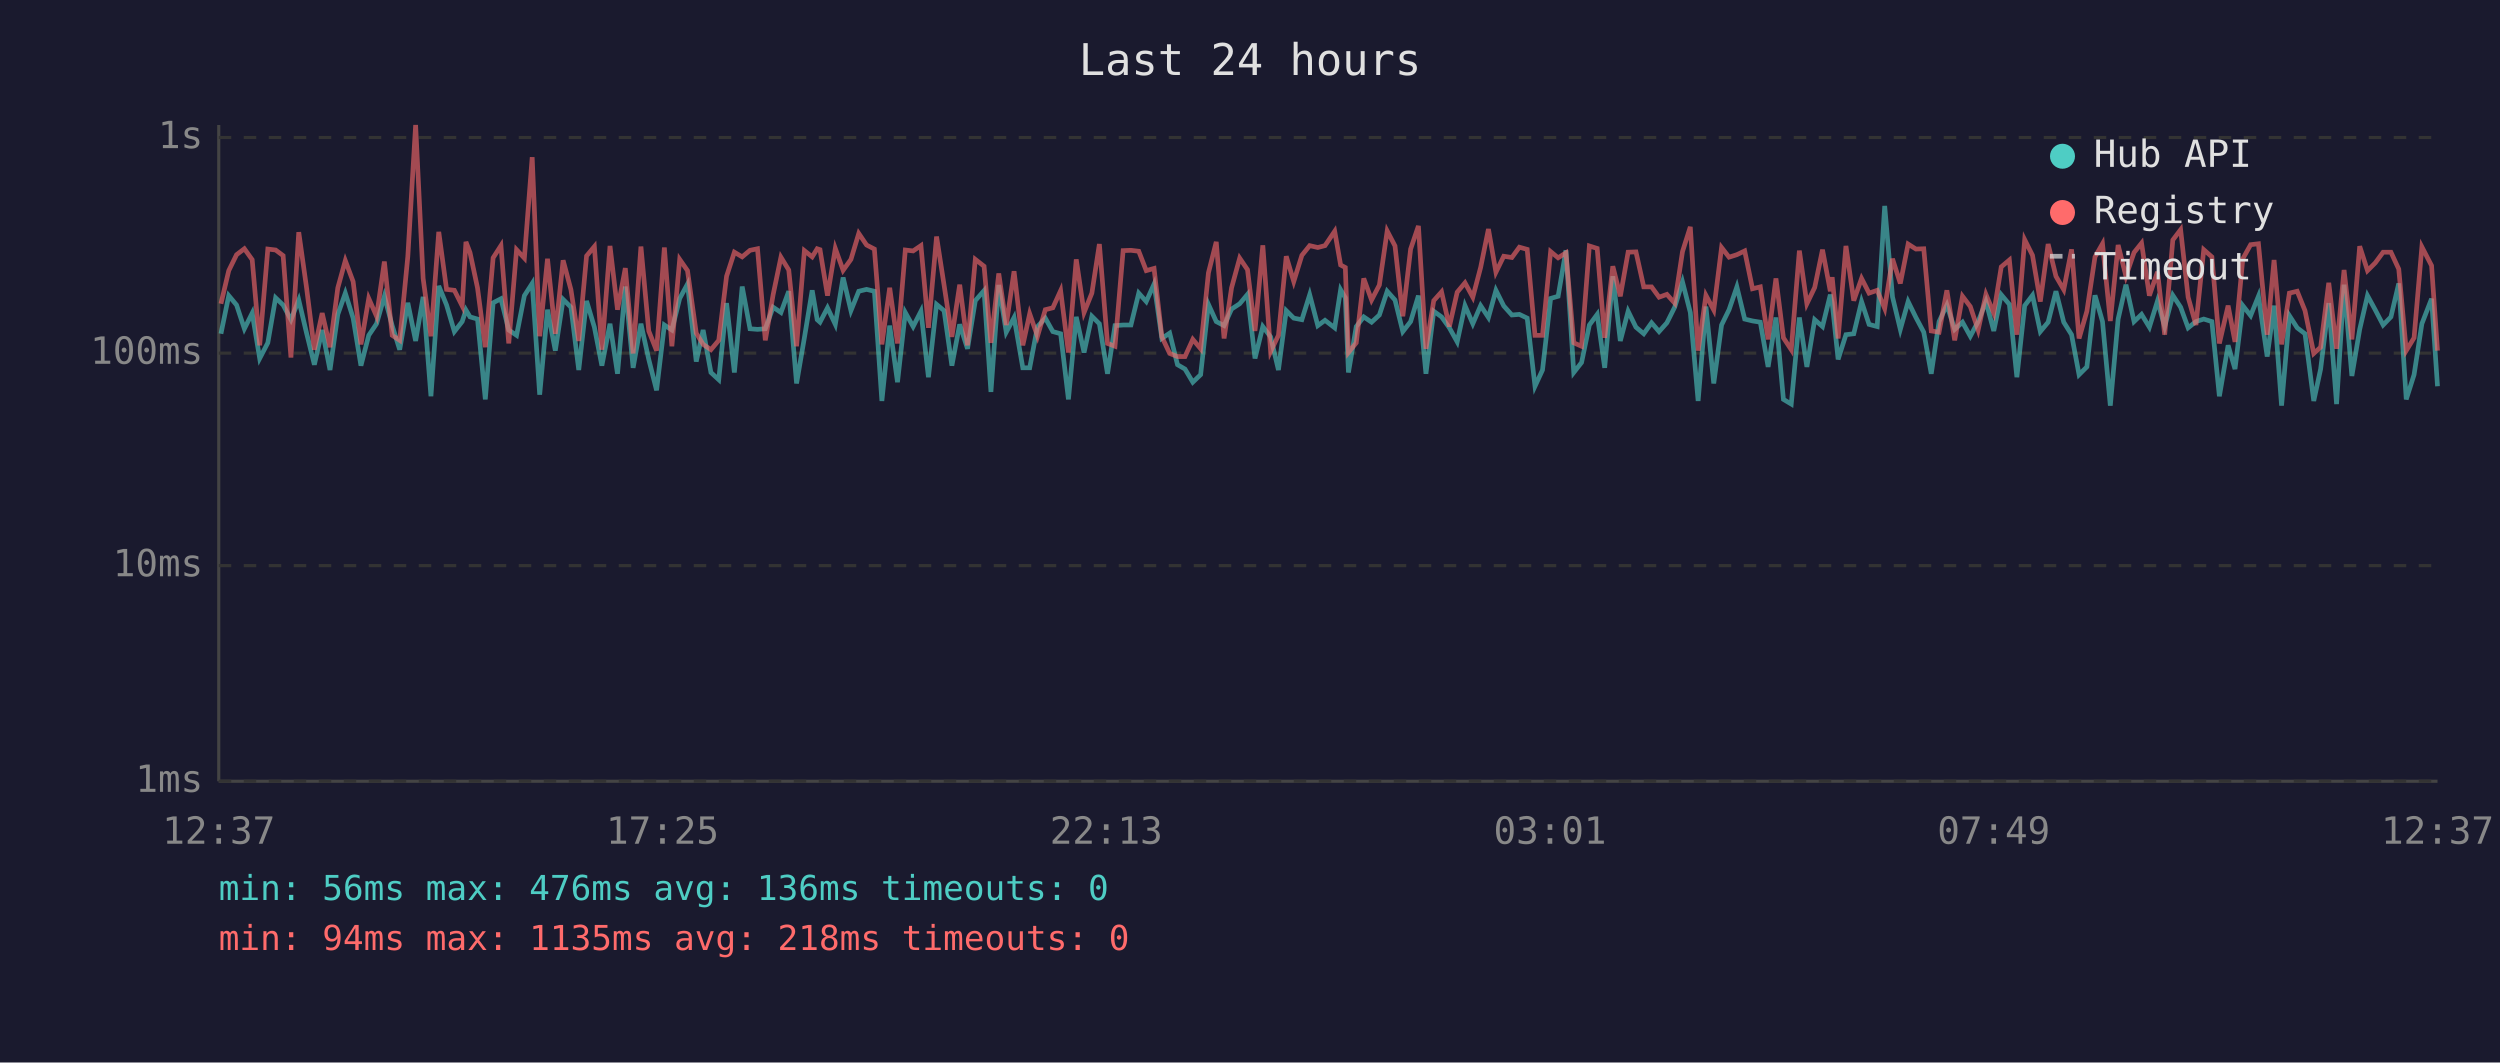
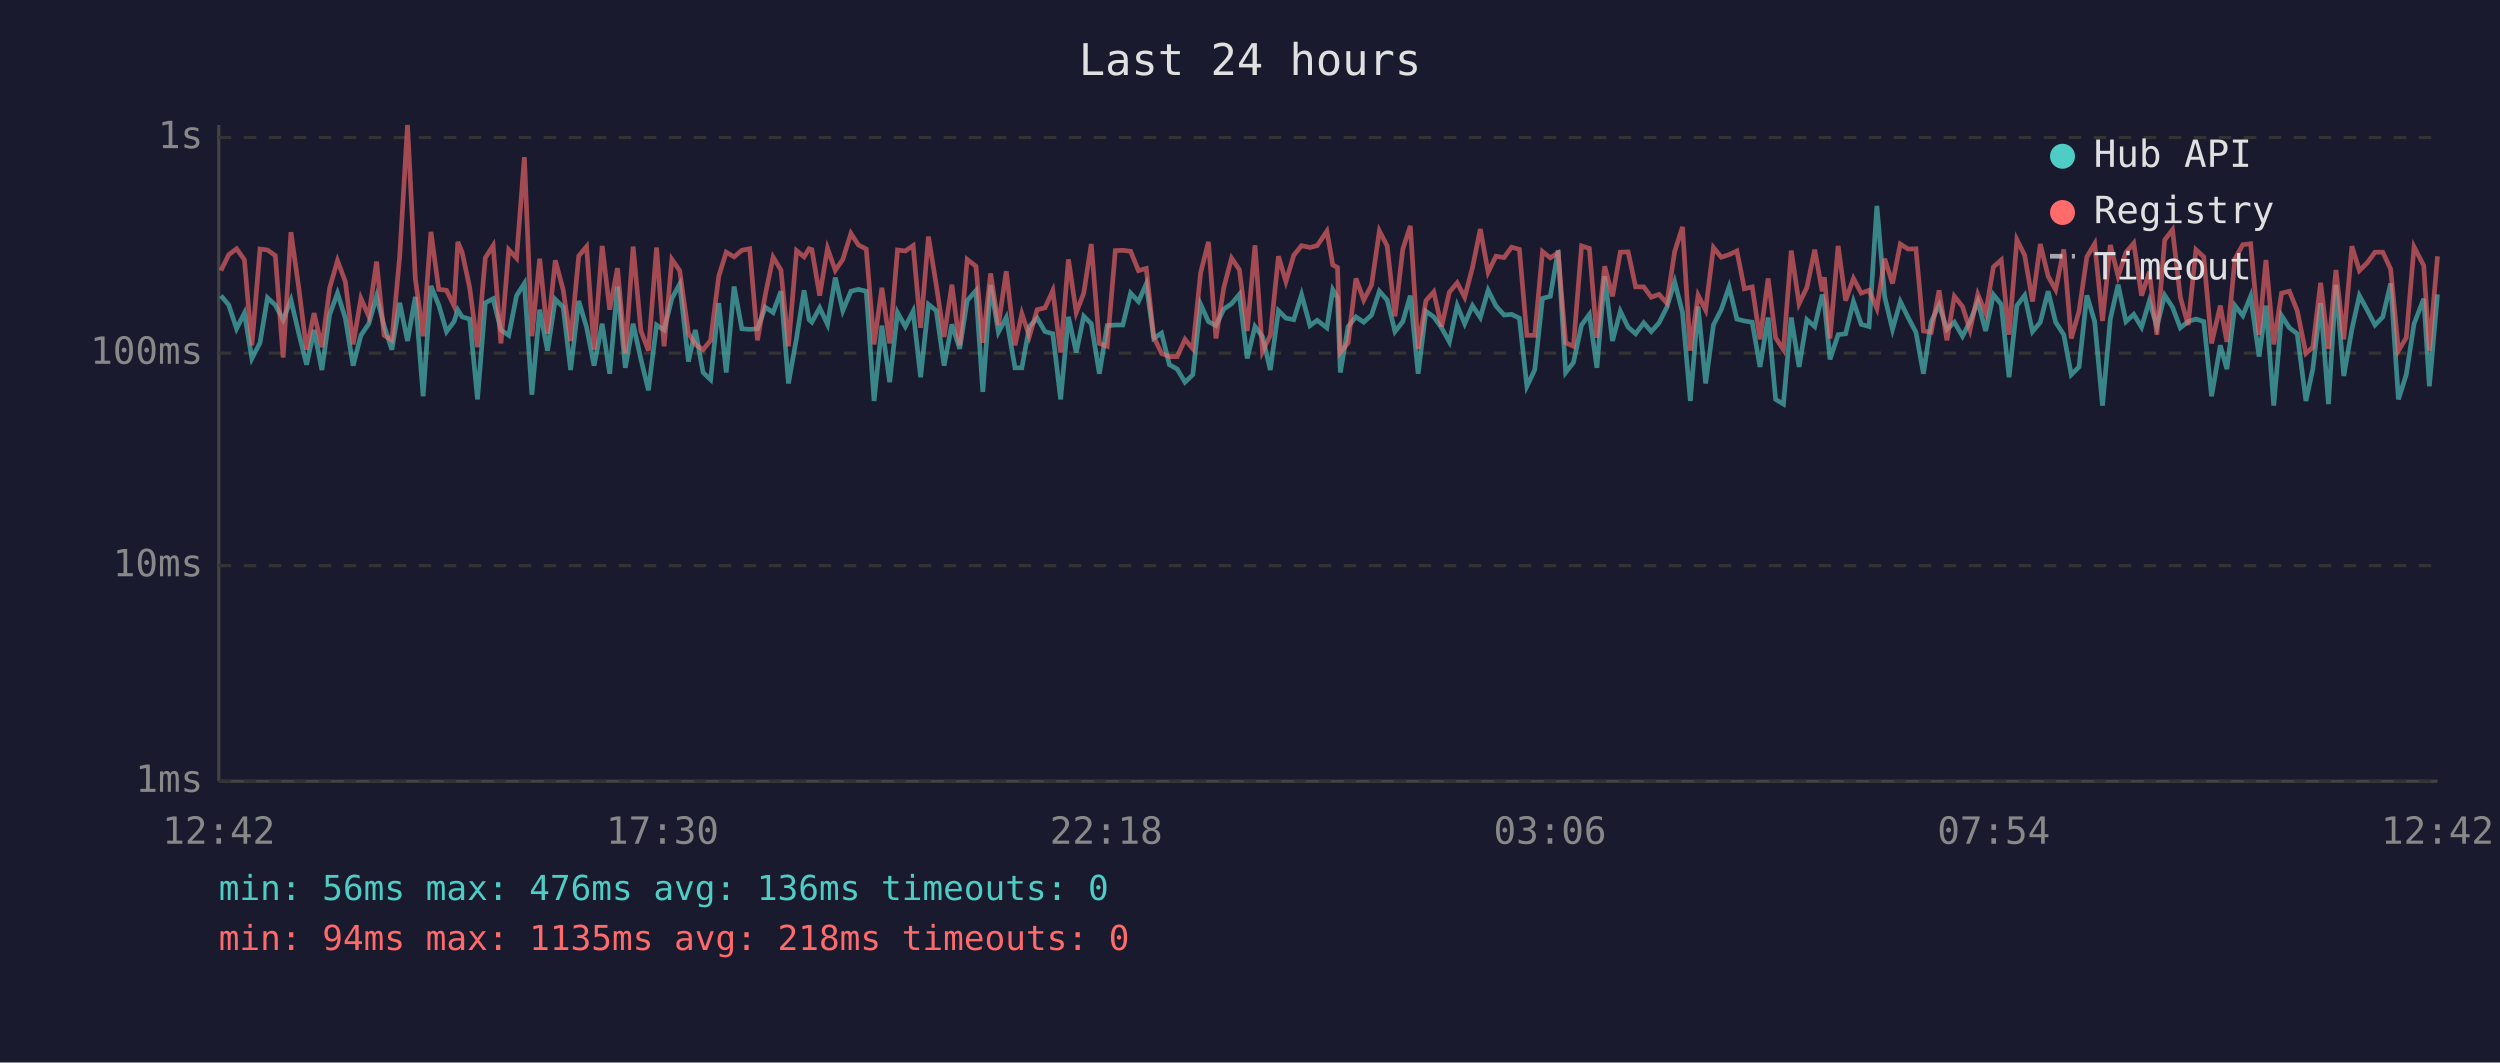
<svg xmlns="http://www.w3.org/2000/svg" viewBox="0 0 800 340" font-family="monospace" font-size="12">
  <rect width="800" height="340" fill="#1a1a2e" />
  <text x="400" y="24" fill="#e0e0e0" font-size="14" text-anchor="middle">Last 24 hours</text>
  <line x1="70" y1="40" x2="70" y2="250" stroke="#444" stroke-width="1" />
  <line x1="70" y1="250" x2="780" y2="250" stroke="#444" stroke-width="1" />
  <line x1="70" y1="250" x2="780" y2="250" stroke="#333" stroke-width="1" stroke-dasharray="4" />
  <text x="65" y="250" fill="#888" text-anchor="end" dominant-baseline="middle">1ms</text>
  <line x1="70" y1="181" x2="780" y2="181" stroke="#333" stroke-width="1" stroke-dasharray="4" />
  <text x="65" y="181" fill="#888" text-anchor="end" dominant-baseline="middle">10ms</text>
  <line x1="70" y1="113" x2="780" y2="113" stroke="#333" stroke-width="1" stroke-dasharray="4" />
  <text x="65" y="113" fill="#888" text-anchor="end" dominant-baseline="middle">100ms</text>
  <line x1="70" y1="44" x2="780" y2="44" stroke="#333" stroke-width="1" stroke-dasharray="4" />
  <text x="65" y="44" fill="#888" text-anchor="end" dominant-baseline="middle">1s</text>
-   <text x="70" y="270" fill="#888" text-anchor="middle">12:37</text>
-   <text x="212" y="270" fill="#888" text-anchor="middle">17:25</text>
-   <text x="354" y="270" fill="#888" text-anchor="middle">22:13</text>
-   <text x="496" y="270" fill="#888" text-anchor="middle">03:01</text>
-   <text x="638" y="270" fill="#888" text-anchor="middle">07:49</text>
-   <text x="780" y="270" fill="#888" text-anchor="middle">12:37</text>
-   <polyline points="70.7,106.8 73.2,94.6 75.7,97.6 78.2,105.2 80.7,100.2 83.1,114.7 85.7,109.7 88.2,95.3 90.6,97.6 93.1,102.3 95.6,96.0 98.1,106.6 100.6,116.7 103.1,105.6 105.6,118.4 108.1,100.6 110.5,93.8 113.0,101.8 115.5,117.0 118.0,107.3 120.5,103.6 123.0,94.8 125.5,104.2 127.9,111.9 130.5,96.9 133.0,109.1 135.4,95.0 137.9,126.8 140.4,91.5 142.9,97.6 145.4,106.1 147.9,102.9 149.1,99.2 150.4,101.4 152.8,102.1 155.3,127.8 157.8,96.9 160.3,95.6 162.8,105.6 165.3,107.3 167.8,94.6 170.3,90.7 172.7,126.3 175.2,99.1 177.7,112.2 180.2,95.8 182.7,98.3 185.2,118.4 187.7,96.3 190.2,104.7 192.6,117.0 195.2,103.6 197.6,119.6 200.1,91.7 202.6,117.7 205.1,103.6 207.6,115.0 210.1,124.9 212.6,104.0 215.0,105.6 217.5,95.5 220.0,90.9 222.8,115.7 225.0,105.6 227.5,119.2 230.0,121.5 232.5,97.0 235.0,119.2 237.5,91.7 240.0,105.2 242.4,105.4 244.9,105.2 247.4,98.3 249.9,100.0 252.4,93.2 254.9,122.7 257.4,108.1 259.9,92.9 261.5,102.3 262.4,103.1 264.8,98.5 267.3,103.8 269.8,88.8 272.3,99.4 274.8,93.2 277.3,92.6 279.8,93.2 282.2,128.3 284.7,104.2 287.2,122.3 289.7,100.0 292.2,104.5 294.7,99.6 297.1,120.7 299.7,97.4 302.1,99.4 304.6,117.0 307.1,103.8 309.6,111.6 312.1,96.2 314.9,93.0 317.1,125.4 319.6,91.2 322.0,106.3 324.5,101.6 327.3,117.7 329.5,117.7 332.0,104.5 334.5,101.8 336.9,106.1 339.4,106.8 341.9,127.8 344.4,101.4 346.9,112.8 349.4,101.2 351.8,103.6 354.4,119.6 356.8,104.2 359.4,104.0 361.9,104.0 364.4,93.8 366.8,96.5 369.3,90.9 371.8,108.3 374.3,106.6 376.8,116.7 379.2,118.1 381.7,122.3 384.2,119.9 386.7,97.4 389.2,102.9 391.7,104.2 394.1,98.9 396.7,97.2 399.2,94.2 401.6,114.7 404.1,104.5 406.6,107.8 409.1,118.4 411.6,99.4 414.0,101.8 416.6,102.3 419.1,94.3 421.7,104.2 424.0,102.5 427.1,104.9 429.0,92.7 430.5,95.3 431.5,119.2 434.0,104.5 436.4,101.4 438.9,103.1 441.4,100.8 443.9,93.2 446.4,96.0 448.9,106.1 451.4,102.9 453.9,94.6 456.3,119.6 458.8,99.6 461.3,101.4 463.8,104.9 466.3,109.4 468.8,97.8 471.3,103.6 473.8,97.8 476.3,101.6 478.7,92.9 481.2,97.9 483.8,100.8 486.2,100.6 488.7,101.8 491.2,123.6 493.6,118.4 496.2,95.5 498.6,94.8 501.1,80.1 503.6,119.2 506.1,116.0 508.6,104.0 511.1,100.6 513.5,117.7 516.1,88.4 518.5,109.1 521.0,99.6 523.5,104.7 526.0,106.8 528.5,103.3 530.9,106.1 533.4,103.3 535.9,98.3 538.4,90.2 540.9,100.0 543.4,128.3 545.9,98.1 548.4,122.7 550.9,104.0 553.3,99.1 555.8,91.8 558.3,102.1 560.8,102.7 563.3,103.1 565.8,117.4 568.3,101.6 570.7,127.8 573.2,129.3 575.8,101.6 578.2,117.4 580.7,102.3 583.2,104.5 585.7,94.3 586.3,96.9 588.2,115.0 590.7,107.1 593.2,106.8 595.7,96.5 598.1,103.8 600.7,104.5 603.1,65.9 605.6,95.0 608.1,105.4 610.6,96.5 613.1,101.6 615.6,106.3 618.0,119.6 620.5,102.9 623.0,97.6 625.5,105.4 628.0,103.1 630.5,107.6 633.0,102.9 635.5,96.5 638.0,105.9 640.4,94.3 643.0,97.4 645.4,120.7 647.9,97.8 650.4,94.5 652.9,106.1 655.4,103.1 657.9,93.2 660.4,103.1 662.9,107.1 665.3,119.9 667.8,117.4 670.4,94.5 672.8,102.9 675.3,129.8 677.8,102.1 680.3,91.1 682.9,102.9 685.3,100.6 687.8,104.7 690.4,96.3 692.7,104.5 695.3,94.5 697.8,98.3 700.2,104.9 702.7,102.9 705.2,102.1 707.8,102.9 710.2,126.8 713.0,110.5 715.2,118.1 717.7,97.8 720.2,101.0 722.7,94.8 725.5,114.1 727.7,97.8 730.1,129.8 732.6,101.0 735.1,104.9 737.6,106.8 740.4,128.3 742.6,118.1 745.2,97.0 747.7,129.3 750.1,91.1 752.6,120.3 755.1,105.4 757.6,94.6 760.1,99.2 762.6,104.0 765.1,101.4 767.6,90.7 770.0,127.8 772.5,119.9 775.0,103.6 778.1,95.6 780.0,123.6" fill="none" stroke="#4ecdc4" stroke-width="1.5" opacity="0.6" />
-   <polyline points="70.7,97.2 73.2,86.6 75.7,81.5 78.2,79.6 80.7,83.1 83.1,110.5 85.7,79.7 88.2,80.0 90.6,81.8 93.1,114.4 95.6,74.3 98.1,92.1 100.6,111.9 103.1,100.2 105.6,111.1 108.1,92.1 110.5,83.4 113.0,90.1 115.5,110.2 118.0,95.5 120.5,101.2 123.0,83.7 125.5,107.3 127.9,108.9 130.5,82.1 133.0,40.0 135.4,89.1 137.9,107.6 140.4,74.2 142.9,92.6 145.4,92.9 147.9,97.9 149.1,77.4 150.4,80.8 152.8,92.1 155.3,111.1 157.8,82.5 160.3,78.6 162.8,109.9 165.3,79.9 167.8,82.6 170.3,50.3 172.7,107.6 175.2,82.8 177.7,106.8 180.2,83.3 182.7,92.7 185.2,109.1 187.7,81.9 190.2,78.9 192.6,111.9 195.2,78.7 197.6,99.1 200.1,85.8 202.6,113.1 205.1,78.9 207.6,105.9 210.1,112.2 212.6,79.2 215.0,110.8 217.5,83.0 220.0,86.6 222.8,106.6 225.0,110.2 227.5,111.9 230.0,108.9 232.5,88.4 235.0,80.7 237.5,82.2 240.0,80.1 242.4,79.6 244.9,108.9 247.4,94.3 249.9,82.3 252.4,86.4 254.9,110.8 257.4,80.2 259.9,82.2 261.5,79.6 262.4,79.9 264.8,94.6 267.3,79.5 269.8,86.5 272.3,83.0 274.8,74.7 277.3,78.4 279.8,79.7 282.2,110.2 284.7,92.1 287.2,109.9 289.7,80.0 292.2,80.3 294.7,78.6 297.1,104.9 299.7,75.7 302.1,91.2 304.6,107.8 307.1,91.1 309.6,110.5 312.1,83.0 314.9,85.2 317.1,109.7 319.6,87.5 322.0,104.0 324.5,86.8 327.3,110.5 329.5,100.4 332.0,107.6 334.5,99.1 336.9,98.5 339.4,93.0 341.9,112.8 344.4,83.0 346.9,100.0 349.4,93.8 351.8,78.1 354.4,109.9 356.8,110.8 359.4,80.2 361.9,80.1 364.4,80.4 366.8,86.6 369.3,85.9 371.8,107.8 374.3,113.1 376.8,114.1 379.2,114.1 381.7,108.6 384.2,111.6 386.7,87.3 389.2,77.4 391.7,108.3 394.1,92.1 396.7,82.6 399.2,86.3 401.6,105.9 404.1,78.5 406.6,112.5 409.1,107.3 411.6,82.0 414.0,90.1 416.6,81.7 419.1,78.6 421.7,79.2 424.0,78.6 427.1,74.0 429.0,84.8 430.5,85.6 431.5,112.8 434.0,109.7 436.4,89.1 438.9,96.0 441.4,91.2 443.9,73.9 446.4,78.7 448.9,101.2 451.4,79.7 453.9,72.3 456.3,111.6 458.8,96.2 461.3,93.4 463.8,104.5 466.3,93.5 468.8,90.5 471.3,95.1 473.8,85.6 476.3,73.3 478.7,87.1 481.2,82.0 483.8,82.4 486.2,79.1 488.7,79.8 491.2,107.3 493.6,107.3 496.2,80.5 498.6,82.5 501.1,80.9 503.6,109.7 506.1,110.8 508.6,78.7 511.1,79.5 513.5,108.1 516.1,85.2 518.5,94.8 521.0,80.7 523.5,80.6 526.0,91.8 528.5,91.8 530.9,95.1 533.4,94.2 535.9,97.0 538.4,80.5 540.9,72.6 543.4,112.2 545.9,94.5 548.4,99.2 550.9,79.2 553.3,82.3 555.8,81.5 558.3,80.3 560.8,92.4 563.3,91.8 565.8,108.6 568.3,89.1 570.7,108.1 573.2,111.9 575.8,80.2 578.2,97.2 580.7,92.0 583.2,79.9 585.7,93.2 586.3,88.7 588.2,108.3 590.7,78.7 593.2,96.2 595.7,89.1 598.1,93.8 600.7,92.9 603.1,98.7 605.6,82.8 608.1,90.7 610.6,78.1 613.1,79.7 615.6,79.6 618.0,105.9 620.5,106.3 623.0,92.9 625.5,108.9 628.0,94.8 630.5,98.1 633.0,105.6 635.5,94.2 638.0,100.2 640.4,85.4 643.0,83.2 645.4,107.1 647.9,76.7 650.4,81.7 652.9,96.5 655.4,78.1 657.9,88.4 660.4,92.7 662.9,79.8 665.3,108.3 667.8,99.6 670.4,82.2 672.8,78.0 675.3,102.7 677.8,78.4 680.3,88.4 682.9,80.8 685.3,77.8 687.8,94.6 690.4,87.0 692.7,107.1 695.3,76.8 697.8,73.5 700.2,95.1 702.7,104.0 705.2,79.9 707.8,82.2 710.2,109.9 713.0,97.8 715.2,109.4 717.7,82.8 720.2,78.3 722.7,78.0 725.5,107.1 727.7,83.2 730.1,110.2 732.6,93.8 735.1,93.2 737.6,99.4 740.4,113.1 742.6,111.1 745.2,90.5 747.7,111.6 750.1,86.4 752.6,108.6 755.1,78.8 757.6,86.6 760.1,84.1 762.6,80.7 765.1,80.7 767.6,86.1 770.0,112.2 772.5,108.1 775.0,79.0 778.1,85.0 780.0,112.2" fill="none" stroke="#ff6b6b" stroke-width="1.5" opacity="0.6" />
+   <text x="70" y="270" fill="#888" text-anchor="middle">12:42</text>
+   <text x="212" y="270" fill="#888" text-anchor="middle">17:30</text>
+   <text x="354" y="270" fill="#888" text-anchor="middle">22:18</text>
+   <text x="496" y="270" fill="#888" text-anchor="middle">03:06</text>
+   <text x="638" y="270" fill="#888" text-anchor="middle">07:54</text>
+   <text x="780" y="270" fill="#888" text-anchor="middle">12:42</text>
+   <polyline points="70.7,94.6 73.2,97.6 75.7,105.2 78.2,100.2 80.6,114.7 83.2,109.7 85.6,95.3 88.1,97.6 90.6,102.3 93.1,96.0 95.6,106.6 98.1,116.7 100.5,105.6 103.0,118.4 105.5,100.6 108.0,93.8 110.5,101.8 113.0,117.0 115.5,107.3 118.0,103.6 120.5,94.8 122.9,104.2 125.4,111.9 127.9,96.9 130.4,109.1 132.9,95.0 135.4,126.8 137.9,91.5 140.4,97.6 142.9,106.1 145.3,102.9 146.5,99.2 147.9,101.4 150.3,102.1 152.8,127.8 155.3,96.9 157.8,95.6 160.3,105.6 162.8,107.3 165.3,94.6 167.8,90.7 170.2,126.3 172.7,99.1 175.2,112.2 177.7,95.8 180.2,98.3 182.6,118.4 185.2,96.3 187.7,104.7 190.1,117.0 192.7,103.6 195.1,119.6 197.6,91.7 200.1,117.7 202.6,103.6 205.1,115.0 207.5,124.9 210.1,104.0 212.5,105.6 215.0,95.5 217.5,90.9 220.3,115.7 222.5,105.6 225.0,119.2 227.4,121.5 230.0,97.0 232.4,119.2 234.9,91.7 237.4,105.2 239.9,105.4 242.4,105.2 244.9,98.3 247.4,100.0 249.9,93.2 252.3,122.7 254.9,108.1 257.3,92.9 258.9,102.3 259.8,103.1 262.3,98.5 264.8,103.8 267.3,88.8 269.7,99.4 272.3,93.2 274.7,92.6 277.2,93.2 279.7,128.3 282.2,104.2 284.7,122.3 287.2,100.0 289.7,104.5 292.2,99.6 294.6,120.7 297.1,97.4 299.6,99.4 302.1,117.0 304.6,103.8 307.1,111.6 309.5,96.2 312.3,93.0 314.5,125.4 317.0,91.2 319.5,106.3 322.0,101.6 324.8,117.7 327.0,117.7 329.4,104.5 331.9,101.8 334.4,106.1 336.9,106.8 339.4,127.8 341.9,101.4 344.4,112.8 346.8,101.2 349.2,103.6 351.8,119.6 354.3,104.2 356.9,104.0 359.3,104.0 361.8,93.8 364.3,96.5 366.8,90.9 369.2,108.3 371.7,106.6 374.2,116.7 376.7,118.1 379.2,122.3 381.7,119.9 384.2,97.4 386.7,102.9 389.1,104.2 391.6,98.9 394.1,97.2 396.6,94.2 399.1,114.7 401.6,104.5 404.0,107.8 406.5,118.4 409.1,99.4 411.5,101.8 414.0,102.3 416.5,94.3 419.2,104.2 421.5,102.5 424.6,104.9 426.5,92.7 428.0,95.3 428.9,119.2 431.4,104.5 433.9,101.4 436.4,103.1 438.9,100.8 441.4,93.2 443.9,96.0 446.4,106.1 448.9,102.9 451.3,94.6 453.8,119.6 456.3,99.6 458.8,101.4 461.3,104.9 463.8,109.4 466.3,97.8 468.7,103.6 471.2,97.8 473.7,101.6 476.2,92.9 478.7,97.9 481.3,100.8 483.7,100.6 486.2,101.8 488.6,123.6 491.1,118.4 493.6,95.5 496.1,94.8 498.6,80.1 501.0,119.2 503.5,116.0 506.1,104.0 508.6,100.6 511.0,117.7 513.5,88.4 516.0,109.1 518.5,99.6 521.0,104.7 523.4,106.8 526.0,103.3 528.4,106.1 530.9,103.3 533.4,98.3 535.9,90.2 538.4,100.0 540.9,128.3 543.4,98.1 545.8,122.7 548.3,104.0 550.8,99.1 553.3,91.8 555.8,102.1 558.2,102.7 560.7,103.1 563.2,117.4 565.8,101.6 568.2,127.8 570.7,129.3 573.2,101.6 575.7,117.4 578.2,102.3 580.7,104.5 583.1,94.3 583.8,96.9 585.6,115.0 588.2,107.1 590.6,106.8 593.1,96.5 595.6,103.8 598.1,104.5 600.6,65.9 603.1,95.0 605.6,105.4 608.1,96.5 610.6,101.6 613.1,106.3 615.5,119.6 618.0,102.9 620.5,97.6 623.0,105.4 625.4,103.1 628.0,107.6 630.4,102.9 632.9,96.5 635.4,105.9 637.9,94.3 640.4,97.4 642.9,120.7 645.4,97.8 647.9,94.5 650.4,106.1 652.9,103.1 655.4,93.2 657.8,103.1 660.4,107.1 662.8,119.9 665.3,117.4 667.8,94.5 670.3,102.9 672.8,129.8 675.3,102.1 677.8,91.1 680.3,102.9 682.8,100.6 685.3,104.7 687.8,96.3 690.2,104.5 692.7,94.5 695.2,98.3 697.7,104.9 700.2,102.9 702.7,102.1 705.2,102.9 707.7,126.8 710.5,110.5 712.6,118.1 715.2,97.8 717.7,101.0 720.2,94.8 722.9,114.1 725.1,97.8 727.6,129.8 730.1,101.0 732.6,104.9 735.1,106.8 737.9,128.3 740.1,118.1 742.6,97.0 745.1,129.3 747.5,91.1 750.0,120.3 752.6,105.4 755.0,94.6 757.5,99.2 760.0,104.0 762.5,101.4 765.0,90.7 767.5,127.8 770.0,119.9 772.5,103.6 775.6,95.6 777.4,123.6 780.0,94.2" fill="none" stroke="#4ecdc4" stroke-width="1.5" opacity="0.6" />
+   <polyline points="70.7,86.6 73.2,81.5 75.7,79.6 78.2,83.1 80.6,110.5 83.2,79.7 85.6,80.0 88.1,81.8 90.6,114.4 93.1,74.3 95.6,92.1 98.1,111.9 100.5,100.2 103.0,111.1 105.5,92.1 108.0,83.4 110.5,90.1 113.0,110.2 115.5,95.5 118.0,101.2 120.5,83.7 122.9,107.3 125.4,108.9 127.9,82.1 130.4,40.0 132.9,89.1 135.4,107.6 137.9,74.2 140.4,92.6 142.9,92.9 145.3,97.9 146.5,77.4 147.9,80.8 150.3,92.1 152.8,111.1 155.3,82.5 157.8,78.6 160.3,109.9 162.8,79.9 165.3,82.6 167.8,50.3 170.2,107.6 172.7,82.8 175.2,106.8 177.7,83.3 180.2,92.7 182.6,109.1 185.2,81.9 187.7,78.9 190.1,111.9 192.7,78.7 195.1,99.1 197.6,85.8 200.1,113.1 202.6,78.9 205.1,105.9 207.5,112.2 210.1,79.2 212.5,110.8 215.0,83.0 217.5,86.6 220.3,106.6 222.5,110.2 225.0,111.9 227.4,108.9 230.0,88.4 232.4,80.7 234.9,82.2 237.4,80.1 239.9,79.6 242.4,108.9 244.9,94.3 247.4,82.3 249.9,86.4 252.3,110.8 254.9,80.2 257.3,82.2 258.9,79.6 259.8,79.9 262.3,94.6 264.8,79.5 267.3,86.5 269.7,83.0 272.3,74.7 274.7,78.4 277.2,79.7 279.7,110.2 282.2,92.1 284.7,109.9 287.2,80.0 289.7,80.3 292.2,78.6 294.6,104.9 297.1,75.7 299.6,91.2 302.1,107.8 304.6,91.1 307.1,110.5 309.5,83.0 312.3,85.2 314.5,109.7 317.0,87.5 319.5,104.0 322.0,86.8 324.8,110.5 327.0,100.4 329.4,107.6 331.9,99.1 334.4,98.5 336.9,93.0 339.4,112.8 341.9,83.0 344.4,100.0 346.8,93.8 349.2,78.1 351.8,109.9 354.3,110.8 356.9,80.2 359.3,80.1 361.8,80.4 364.3,86.6 366.8,85.9 369.2,107.8 371.7,113.1 374.2,114.1 376.7,114.1 379.2,108.6 381.7,111.6 384.2,87.3 386.7,77.4 389.1,108.3 391.6,92.1 394.1,82.6 396.6,86.3 399.1,105.9 401.6,78.5 404.0,112.5 406.5,107.3 409.1,82.0 411.5,90.1 414.0,81.7 416.5,78.6 419.2,79.2 421.5,78.6 424.6,74.0 426.5,84.8 428.0,85.6 428.9,112.8 431.4,109.7 433.9,89.1 436.4,96.0 438.9,91.2 441.4,73.9 443.9,78.7 446.4,101.2 448.9,79.7 451.3,72.3 453.8,111.6 456.3,96.2 458.8,93.4 461.3,104.5 463.8,93.5 466.3,90.5 468.7,95.1 471.2,85.6 473.7,73.3 476.2,87.1 478.7,82.0 481.3,82.4 483.7,79.1 486.2,79.8 488.6,107.3 491.1,107.3 493.6,80.5 496.1,82.5 498.6,80.9 501.0,109.7 503.5,110.8 506.1,78.7 508.6,79.5 511.0,108.1 513.5,85.2 516.0,94.8 518.5,80.7 521.0,80.6 523.4,91.8 526.0,91.8 528.4,95.1 530.9,94.2 533.4,97.0 535.9,80.5 538.4,72.6 540.9,112.2 543.4,94.5 545.8,99.2 548.3,79.2 550.8,82.3 553.3,81.5 555.8,80.3 558.2,92.4 560.7,91.8 563.2,108.6 565.8,89.1 568.2,108.1 570.7,111.9 573.2,80.2 575.7,97.2 578.2,92.0 580.7,79.9 583.1,93.2 583.8,88.7 585.6,108.3 588.2,78.7 590.6,96.2 593.1,89.1 595.6,93.8 598.1,92.9 600.6,98.7 603.1,82.8 605.6,90.7 608.1,78.1 610.6,79.7 613.1,79.6 615.5,105.9 618.0,106.3 620.5,92.9 623.0,108.9 625.4,94.8 628.0,98.1 630.4,105.6 632.9,94.2 635.4,100.2 637.9,85.4 640.4,83.2 642.9,107.1 645.4,76.7 647.9,81.7 650.4,96.5 652.9,78.1 655.4,88.4 657.8,92.7 660.4,79.8 662.8,108.3 665.3,99.6 667.8,82.2 670.3,78.0 672.8,102.7 675.3,78.4 677.8,88.4 680.3,80.8 682.8,77.8 685.3,94.6 687.8,87.0 690.2,107.1 692.7,76.8 695.2,73.5 697.7,95.1 700.2,104.0 702.7,79.9 705.2,82.2 707.7,109.9 710.5,97.8 712.6,109.4 715.2,82.8 717.7,78.3 720.2,78.0 722.9,107.1 725.1,83.2 727.6,110.2 730.1,93.8 732.6,93.2 735.1,99.4 737.9,113.1 740.1,111.1 742.6,90.5 745.1,111.6 747.5,86.4 750.0,108.6 752.6,78.8 755.0,86.6 757.5,84.1 760.0,80.7 762.5,80.7 765.0,86.1 767.5,112.2 770.0,108.1 772.5,79.0 775.6,85.0 777.4,112.2 780.0,82.0" fill="none" stroke="#ff6b6b" stroke-width="1.5" opacity="0.6" />
  <circle cx="660" cy="50" r="4" fill="#4ecdc4" />
  <text x="670" y="50" fill="#e0e0e0" dominant-baseline="middle">Hub API</text>
  <circle cx="660" cy="68" r="4" fill="#ff6b6b" />
  <text x="670" y="68" fill="#e0e0e0" dominant-baseline="middle">Registry</text>
  <line x1="656" y1="82" x2="664" y2="82" stroke="#e0e0e0" stroke-width="1.5" stroke-dasharray="4,3" opacity="0.7" />
  <text x="670" y="86" fill="#e0e0e0" dominant-baseline="middle">Timeout</text>
  <text x="70" y="288" fill="#4ecdc4" font-size="11">min: 56ms  max: 476ms  avg: 136ms  timeouts: 0</text>
  <text x="70" y="304" fill="#ff6b6b" font-size="11">min: 94ms  max: 1135ms  avg: 218ms  timeouts: 0</text>
</svg>
